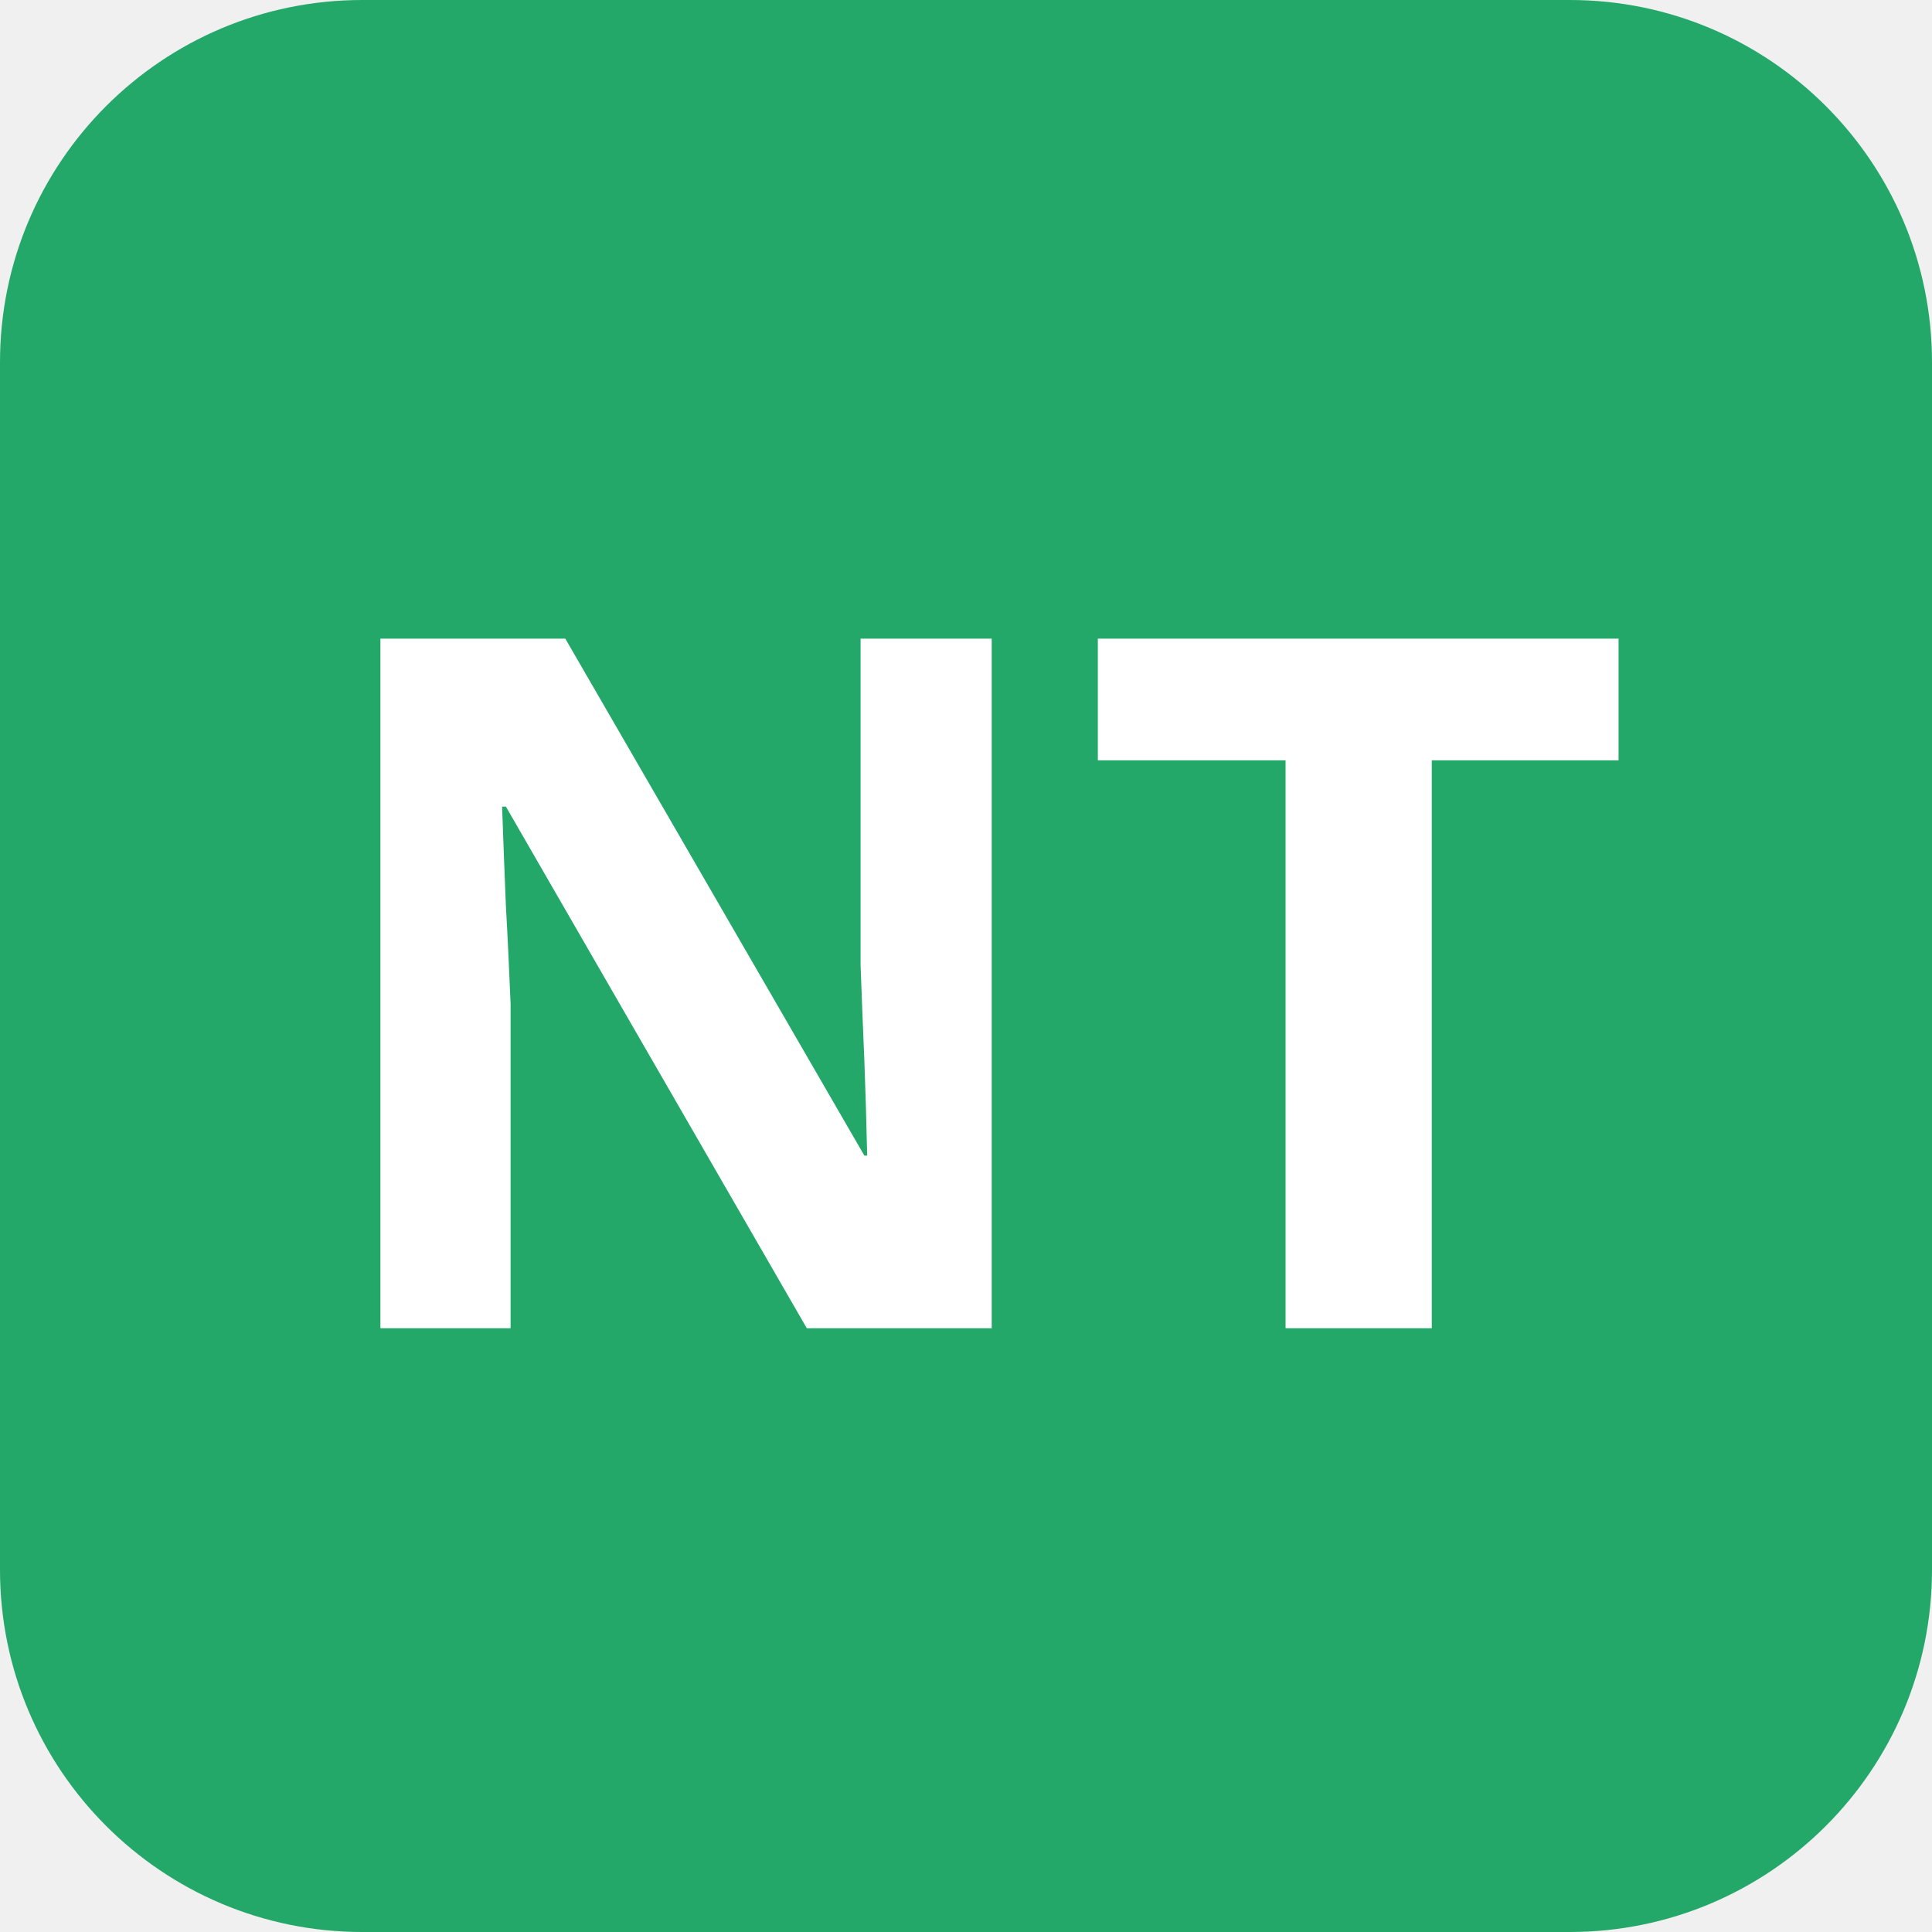
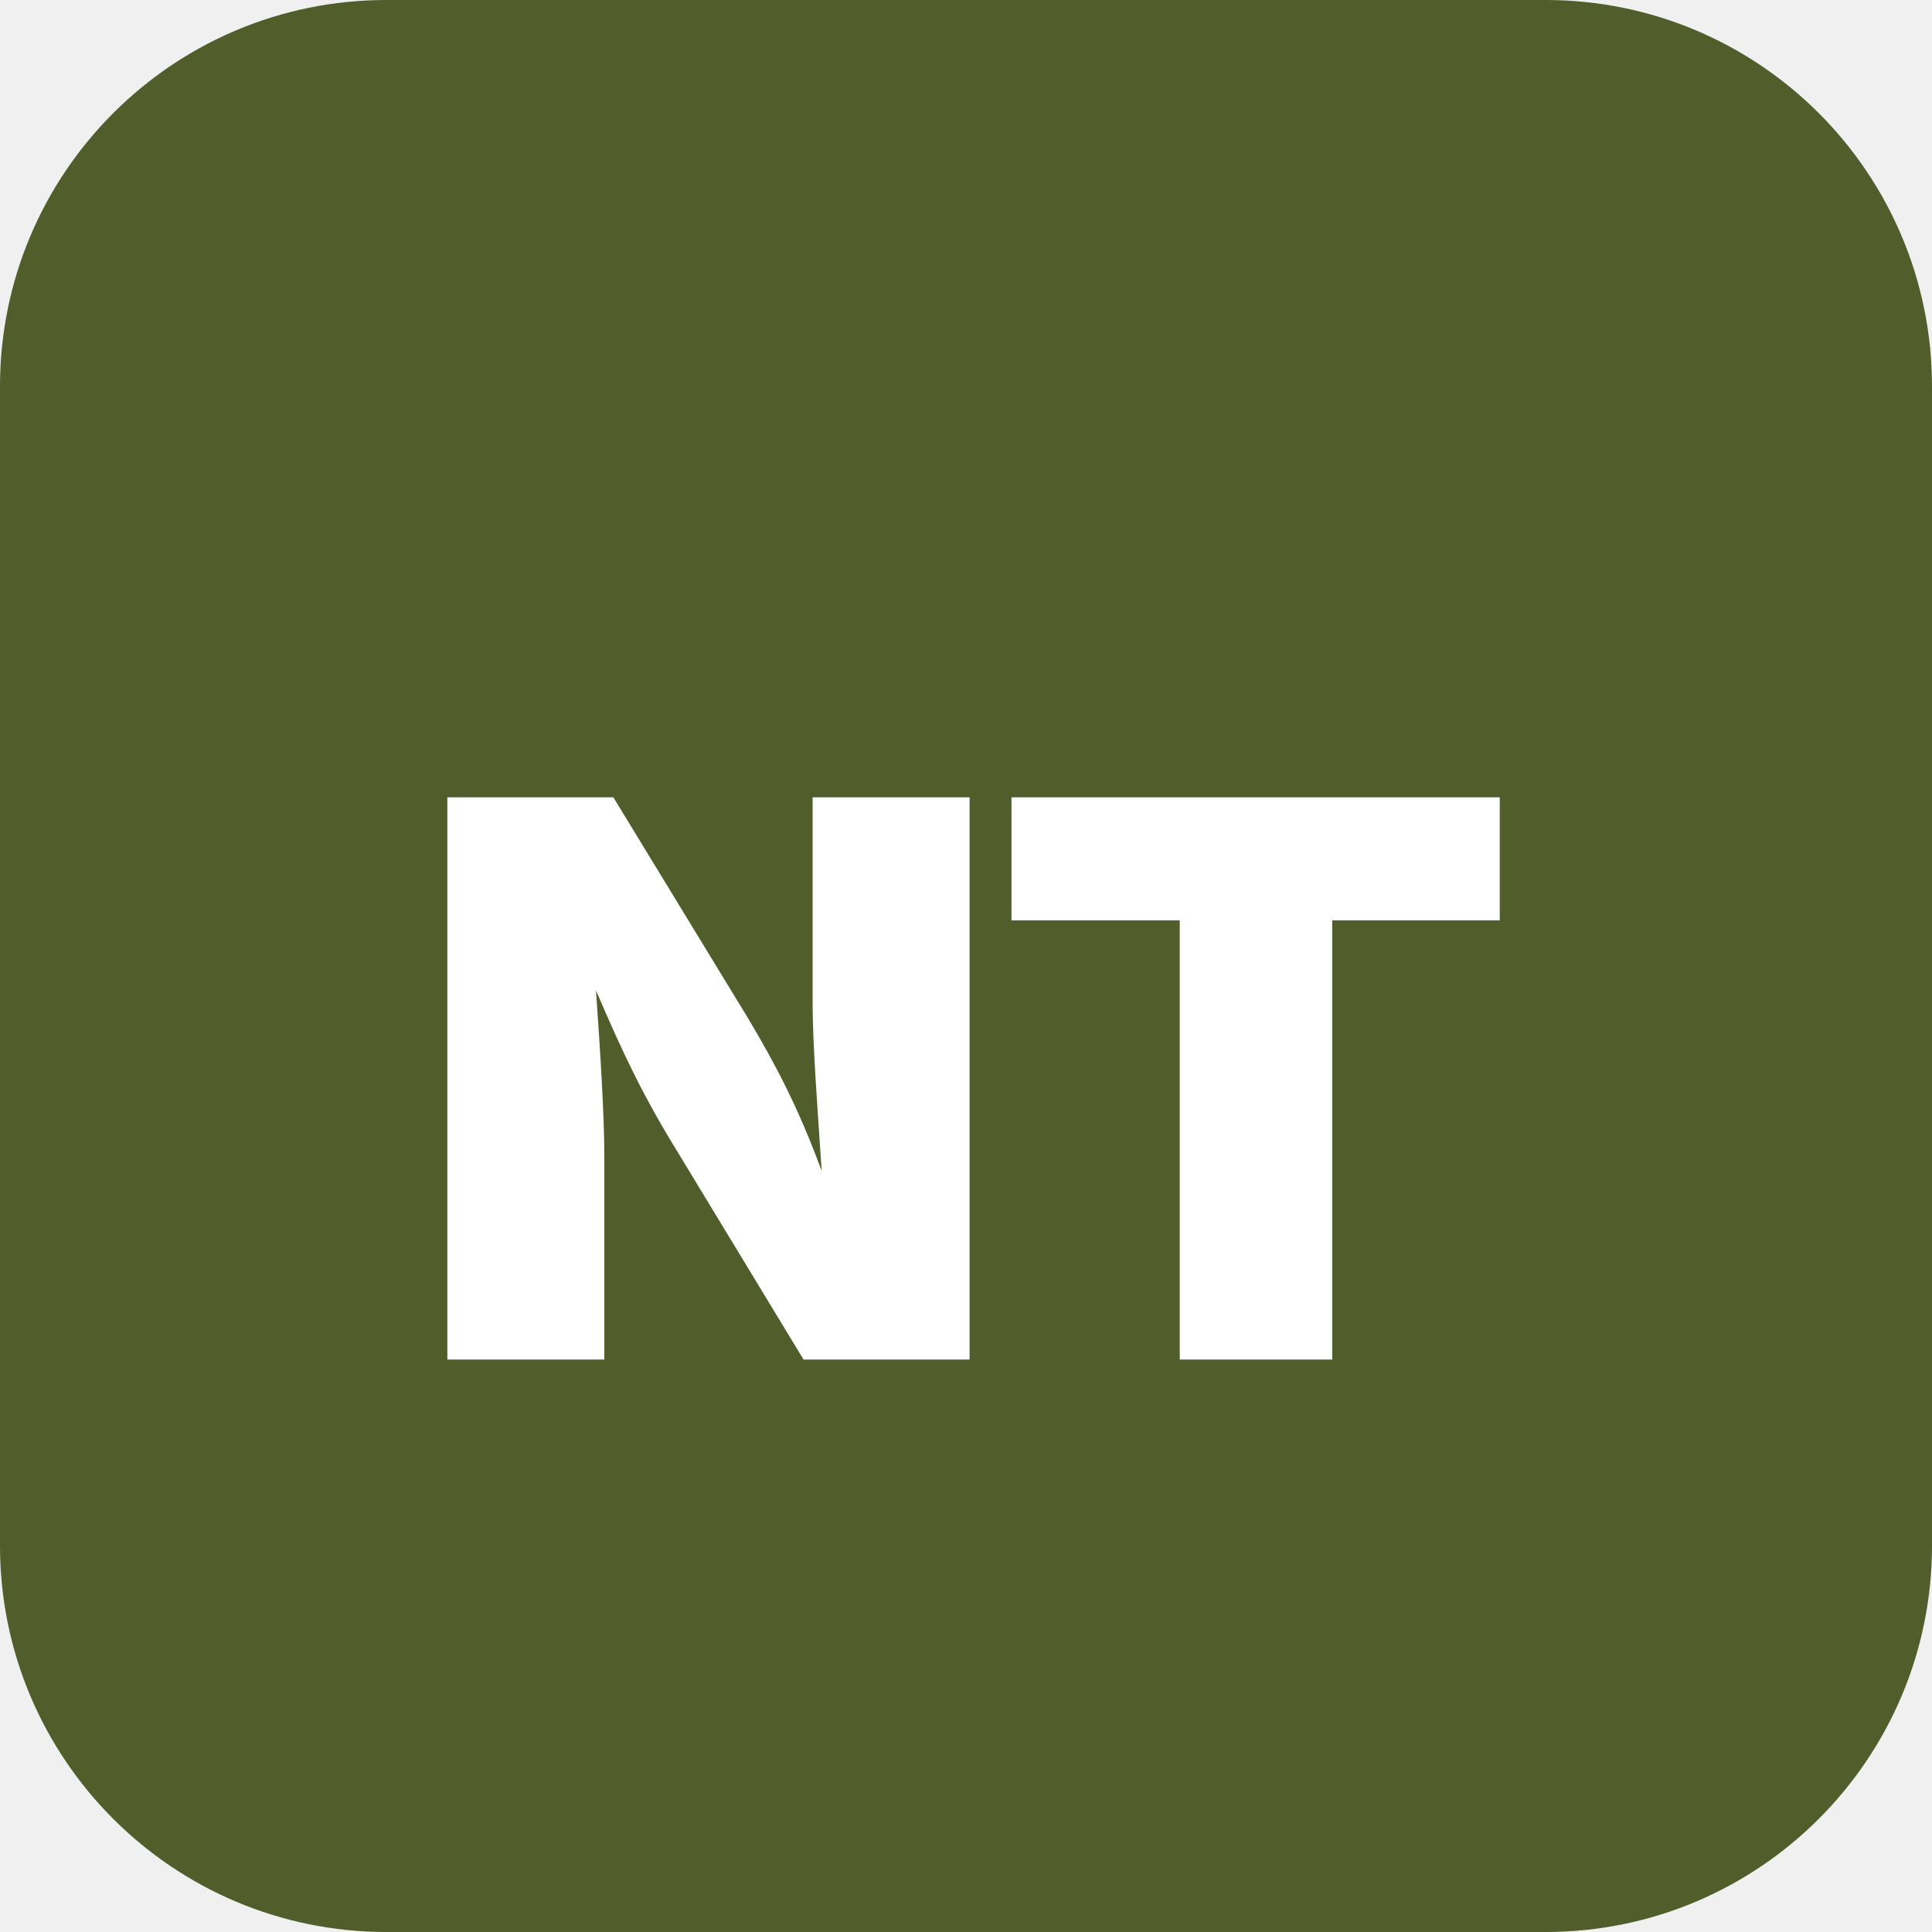
- <svg xmlns="http://www.w3.org/2000/svg" width="32" height="32" viewBox="0 0 32 32">
-   <rect width="32" height="32" rx="6" fill="#24a86a" />
-   <text x="16" y="22" text-anchor="middle" font-family="system-ui,sans-serif" font-weight="700" font-size="16" fill="white">NT</text>
+ <svg xmlns="http://www.w3.org/2000/svg" viewBox="0 0 40 40">
+   <rect width="40" height="40" rx="8" fill="#515d2b" />
+   <text x="50%" y="55%" text-anchor="middle" dominant-baseline="middle" font-family="Manrope, Inter, sans-serif" font-weight="900" font-size="16" letter-spacing="-0.02em" fill="#ffffff">NT</text>
</svg>
